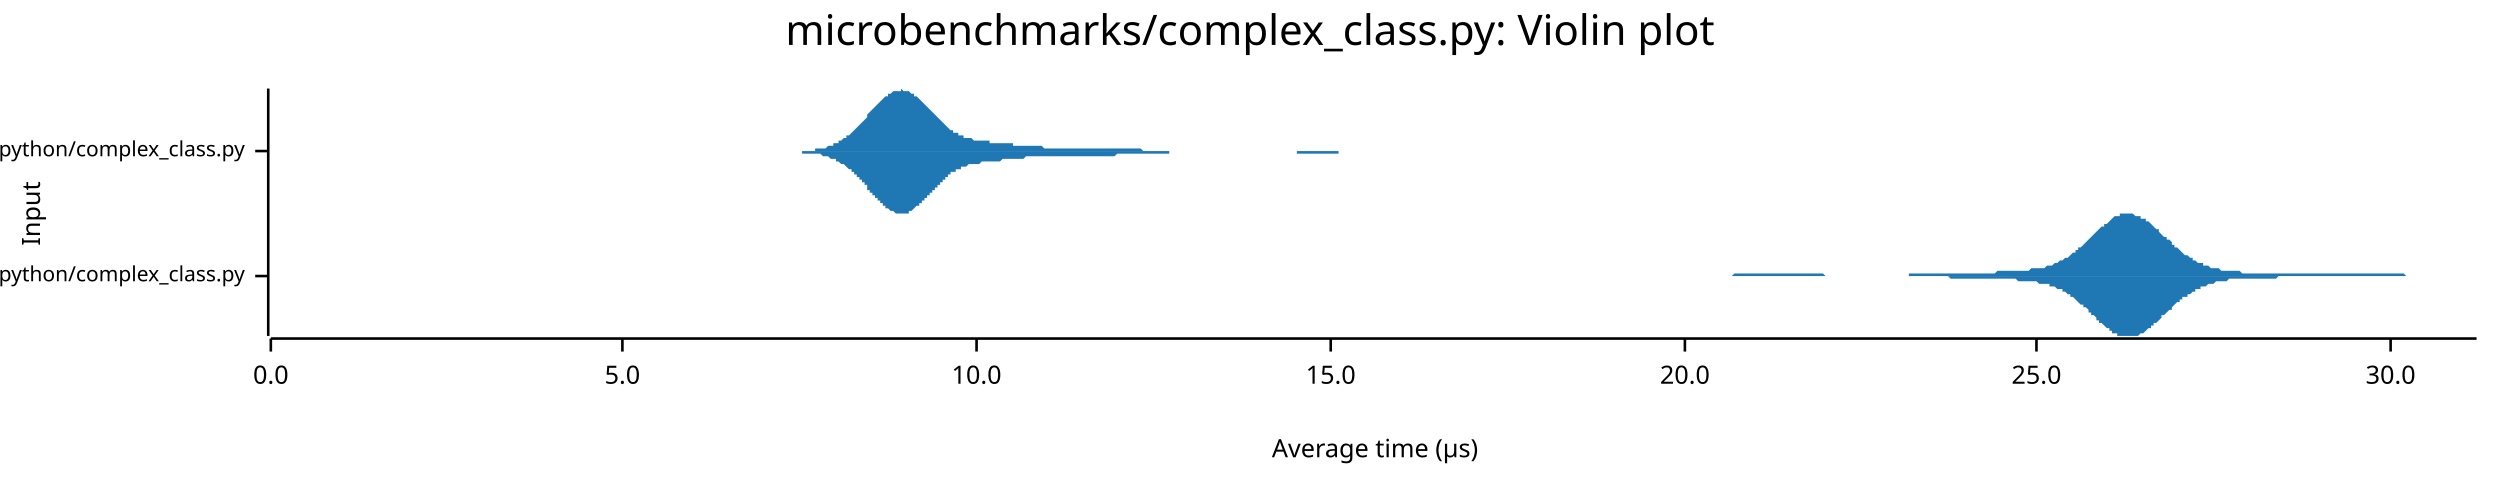
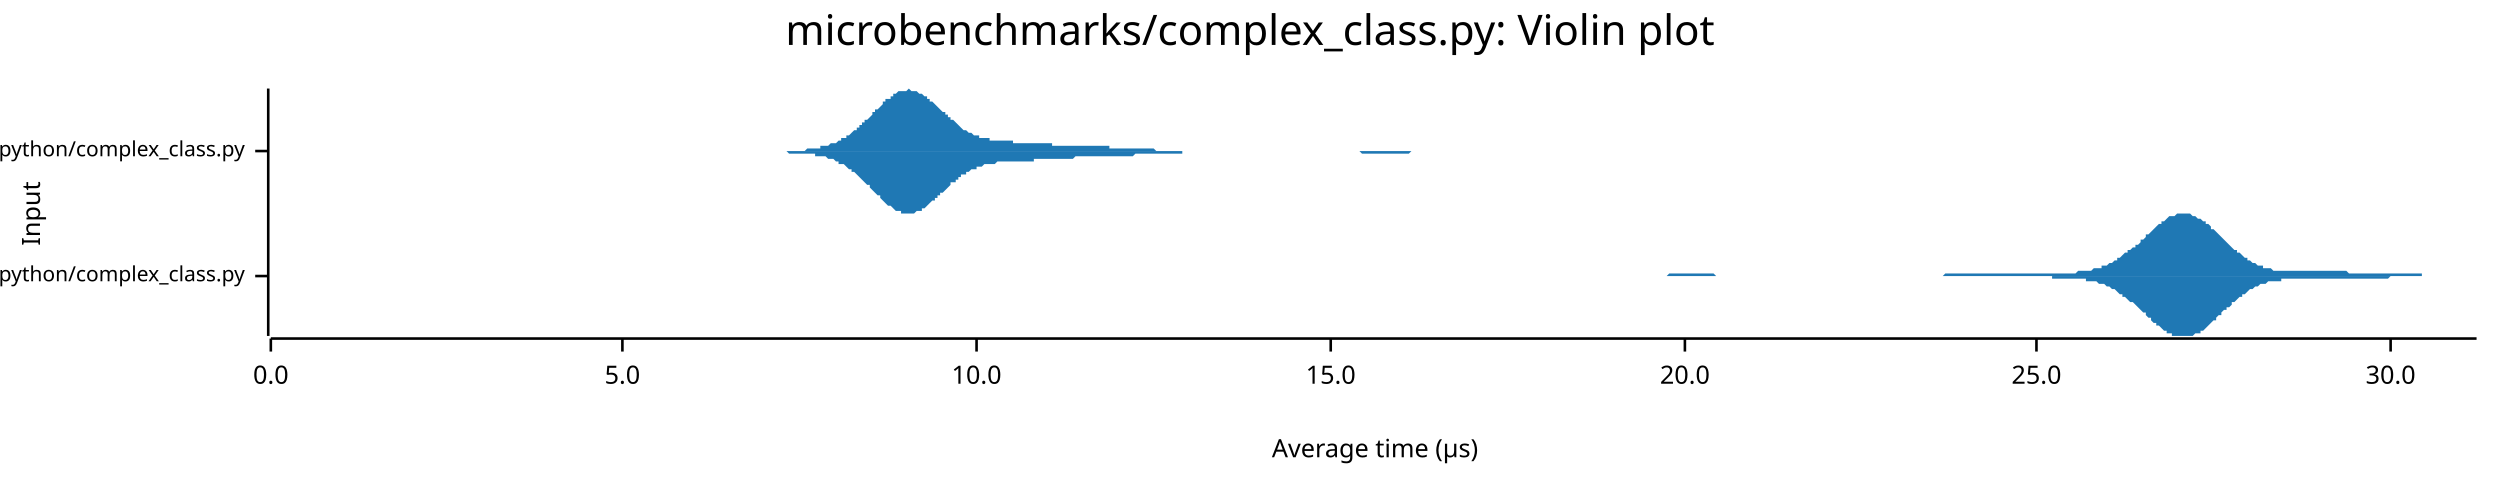
<svg xmlns="http://www.w3.org/2000/svg" width="960" height="186" viewBox="0 0 960 186">
  <text x="480" y="5" dy="0.76em" text-anchor="middle" font-family="sans-serif" font-size="16.129" opacity="1" fill="#000000">
microbenchmarks/complex_class.py: Violin plot
</text>
  <text x="8" y="82" dy="0.76em" text-anchor="middle" font-family="sans-serif" font-size="9.677" opacity="1" fill="#000000" transform="rotate(270, 8, 82)">
Input
</text>
  <text x="528" y="178" dy="-0.5ex" text-anchor="middle" font-family="sans-serif" font-size="9.677" opacity="1" fill="#000000">
Average time (µs)
</text>
  <polyline fill="none" opacity="1" stroke="#000000" stroke-width="1" points="103,34 103,129 " />
  <text x="94" y="106" dy="0.5ex" text-anchor="end" font-family="sans-serif" font-size="8.065" opacity="1" fill="#000000">
microbenchmarks/rustpython/complex_class.py
</text>
  <polyline fill="none" opacity="1" stroke="#000000" stroke-width="1" points="98,106 103,106 " />
  <text x="94" y="58" dy="0.5ex" text-anchor="end" font-family="sans-serif" font-size="8.065" opacity="1" fill="#000000">
microbenchmarks/cpython/complex_class.py
</text>
  <polyline fill="none" opacity="1" stroke="#000000" stroke-width="1" points="98,58 103,58 " />
  <polyline fill="none" opacity="1" stroke="#000000" stroke-width="1" points="104,130 951,130 " />
  <text x="104" y="140" dy="0.76em" text-anchor="middle" font-family="sans-serif" font-size="9.677" opacity="1" fill="#000000">
0.0
</text>
  <polyline fill="none" opacity="1" stroke="#000000" stroke-width="1" points="104,130 104,135 " />
  <text x="239" y="140" dy="0.76em" text-anchor="middle" font-family="sans-serif" font-size="9.677" opacity="1" fill="#000000">
5.0
</text>
  <polyline fill="none" opacity="1" stroke="#000000" stroke-width="1" points="239,130 239,135 " />
  <text x="375" y="140" dy="0.76em" text-anchor="middle" font-family="sans-serif" font-size="9.677" opacity="1" fill="#000000">
10.0
</text>
  <polyline fill="none" opacity="1" stroke="#000000" stroke-width="1" points="375,130 375,135 " />
  <text x="511" y="140" dy="0.76em" text-anchor="middle" font-family="sans-serif" font-size="9.677" opacity="1" fill="#000000">
15.0
</text>
  <polyline fill="none" opacity="1" stroke="#000000" stroke-width="1" points="511,130 511,135 " />
  <text x="647" y="140" dy="0.76em" text-anchor="middle" font-family="sans-serif" font-size="9.677" opacity="1" fill="#000000">
20.0
</text>
  <polyline fill="none" opacity="1" stroke="#000000" stroke-width="1" points="647,130 647,135 " />
  <text x="782" y="140" dy="0.76em" text-anchor="middle" font-family="sans-serif" font-size="9.677" opacity="1" fill="#000000">
25.0
</text>
  <polyline fill="none" opacity="1" stroke="#000000" stroke-width="1" points="782,130 782,135 " />
  <text x="918" y="140" dy="0.76em" text-anchor="middle" font-family="sans-serif" font-size="9.677" opacity="1" fill="#000000">
30.0
</text>
  <polyline fill="none" opacity="1" stroke="#000000" stroke-width="1" points="918,130 918,135 " />
-   <polygon opacity="1" fill="#1F78B4" points="643,106 644,106 645,106 645,106 646,106 646,106 647,106 648,106 648,106 649,106 649,106 650,106 651,106 651,106 652,106 653,106 653,106 654,106 654,106 655,106 656,106 656,106 657,106 657,106 658,106 659,106 659,106 660,106 661,106 661,106 662,106 662,106 663,106 664,106 664,106 665,106 665,106 666,105 667,105 667,105 668,105 669,105 669,105 670,105 670,105 671,105 672,105 672,105 673,105 673,105 674,105 675,105 675,105 676,105 677,105 677,105 678,105 678,105 679,105 680,105 680,105 681,105 681,105 682,105 683,105 683,105 684,105 685,105 685,105 686,105 686,105 687,105 688,105 688,105 689,105 689,105 690,105 691,105 691,105 692,105 693,105 693,105 694,105 694,105 695,105 696,105 696,105 697,105 697,105 698,105 699,105 699,105 700,105 701,106 701,106 702,106 702,106 703,106 704,106 704,106 705,106 705,106 706,106 707,106 707,106 708,106 709,106 709,106 710,106 710,106 711,106 712,106 712,106 713,106 713,106 714,106 715,106 715,106 716,106 717,106 717,106 718,106 718,106 719,106 720,106 720,106 721,106 721,106 722,106 723,106 723,106 724,106 725,106 725,106 726,106 726,106 727,106 728,106 728,106 729,106 729,106 730,106 731,106 731,106 732,106 733,106 733,105 734,105 734,105 735,105 736,105 736,105 737,105 737,105 738,105 739,105 739,105 740,105 741,105 741,105 742,105 742,105 743,105 744,105 744,105 745,105 745,105 746,105 747,105 747,105 748,105 749,105 749,105 750,105 750,105 751,105 752,105 752,105 753,105 754,105 754,105 755,105 755,105 756,105 757,105 757,105 758,105 758,105 759,105 760,105 760,105 761,105 762,105 762,105 763,105 763,105 764,105 765,105 765,105 766,105 766,105 767,104 768,104 768,104 769,104 770,104 770,104 771,104 771,104 772,104 773,104 773,104 774,104 774,104 775,104 776,104 776,104 777,104 778,104 778,104 779,104 779,104 780,103 781,103 781,103 782,103 782,103 783,103 784,103 784,103 785,103 786,102 786,102 787,102 787,102 788,102 789,101 789,101 790,101 790,101 791,100 792,100 792,100 793,99 794,99 794,99 795,98 795,98 796,97 797,97 797,96 798,96 798,95 799,95 800,94 800,94 801,93 802,92 802,92 803,91 803,91 804,90 805,89 805,89 806,88 806,88 807,87 808,87 808,86 809,86 810,85 810,85 811,84 811,84 812,83 813,83 813,83 814,83 814,82 815,82 816,82 816,82 817,82 818,82 818,82 819,82 819,82 820,83 821,83 821,83 822,83 822,84 823,84 824,84 824,85 825,85 826,86 826,86 827,87 827,87 828,88 829,88 829,89 830,90 830,90 831,91 832,91 832,92 833,92 834,93 834,94 835,94 835,95 836,95 837,96 837,96 838,97 838,97 839,98 840,98 840,98 841,99 842,99 842,100 843,100 843,100 844,101 845,101 845,101 846,101 846,102 847,102 848,102 848,102 849,103 850,103 850,103 851,103 851,103 852,103 853,104 853,104 854,104 854,104 855,104 856,104 856,104 857,104 858,104 858,104 859,104 859,104 860,104 861,105 861,105 862,105 862,105 863,105 864,105 864,105 865,105 866,105 866,105 867,105 867,105 868,105 869,105 869,105 870,105 870,105 871,105 872,105 872,105 873,105 874,105 874,105 875,105 875,105 876,105 877,105 877,105 878,105 878,105 879,105 880,105 880,105 881,105 882,105 882,105 883,105 883,105 884,105 885,105 885,105 886,105 886,105 887,105 888,105 888,105 889,105 890,105 890,105 891,105 891,105 892,105 893,105 893,105 894,105 894,105 895,105 896,105 896,105 897,105 898,105 898,105 899,105 899,105 900,105 901,105 901,105 902,105 902,105 903,105 904,105 904,105 905,105 906,105 906,105 907,105 907,105 908,105 909,105 909,105 910,105 910,105 911,105 912,105 912,105 913,105 914,105 914,105 915,105 915,105 916,105 917,105 917,105 918,105 918,105 919,105 920,105 920,105 921,105 922,105 922,105 923,105 923,105 924,106 925,106 925,106 926,106 926,106 927,106 928,106 928,106 929,106 930,106 930,106 931,106 931,106 932,106 933,106 933,106 934,106 934,106 935,106 936,106 936,106 937,106 938,106 938,106 939,106 939,106 940,106 941,106 941,106 942,106 942,106 943,106 944,106 944,106 945,106 946,106 946,106 947,106 947,106 948,106 949,106 949,106 950,106 951,106 951,106 643,106 " />
-   <polygon opacity="1" fill="#1F78B4" points="643,106 644,106 645,106 645,106 646,106 646,106 647,106 648,106 648,106 649,106 649,106 650,106 651,106 651,106 652,106 653,106 653,106 654,106 654,106 655,106 656,106 656,106 657,106 657,106 658,106 659,106 659,106 660,106 661,106 661,106 662,106 662,106 663,106 664,106 664,106 665,106 665,106 666,106 667,106 667,106 668,106 669,106 669,106 670,106 670,106 671,106 672,106 672,106 673,106 673,106 674,106 675,106 675,106 676,106 677,106 677,106 678,106 678,106 679,106 680,106 680,106 681,106 681,106 682,106 683,106 683,106 684,106 685,106 685,106 686,106 686,106 687,106 688,106 688,106 689,106 689,106 690,106 691,106 691,106 692,106 693,106 693,106 694,106 694,106 695,106 696,106 696,106 697,106 697,106 698,106 699,106 699,106 700,106 701,106 701,106 702,106 702,106 703,106 704,106 704,106 705,106 705,106 706,106 707,106 707,106 708,106 709,106 709,106 710,106 710,106 711,106 712,106 712,106 713,106 713,106 714,106 715,106 715,106 716,106 717,106 717,106 718,106 718,106 719,106 720,106 720,106 721,106 721,106 722,106 723,106 723,106 724,106 725,106 725,106 726,106 726,106 727,106 728,106 728,106 729,106 729,106 730,106 731,106 731,106 732,106 733,106 733,106 734,106 734,106 735,106 736,106 736,106 737,106 737,106 738,106 739,106 739,106 740,106 741,106 741,106 742,106 742,106 743,106 744,106 744,106 745,106 745,106 746,106 747,106 747,106 748,106 749,107 749,107 750,107 750,107 751,107 752,107 752,107 753,107 754,107 754,107 755,107 755,107 756,107 757,107 757,107 758,107 758,107 759,107 760,107 760,107 761,107 762,107 762,107 763,107 763,107 764,107 765,107 765,107 766,107 766,107 767,107 768,107 768,107 769,107 770,107 770,107 771,107 771,107 772,107 773,107 773,107 774,107 774,107 775,108 776,108 776,108 777,108 778,108 778,108 779,108 779,108 780,108 781,108 781,108 782,108 782,108 783,109 784,109 784,109 785,109 786,109 786,109 787,109 787,110 788,110 789,110 789,110 790,111 790,111 791,111 792,111 792,112 793,112 794,113 794,113 795,113 795,114 796,114 797,115 797,115 798,116 798,116 799,117 800,117 800,118 801,118 802,119 802,120 803,120 803,121 804,121 805,122 805,123 806,123 806,124 807,124 808,125 808,125 809,126 810,126 810,127 811,127 811,128 812,128 813,128 813,129 814,129 814,129 815,129 816,129 816,129 817,129 818,129 818,129 819,129 819,129 820,129 821,129 821,129 822,128 822,128 823,128 824,127 824,127 825,126 826,126 826,125 827,125 827,124 828,124 829,123 829,123 830,122 830,121 831,121 832,120 832,120 833,119 834,119 834,118 835,117 835,117 836,116 837,116 837,115 838,115 838,114 839,114 840,114 840,113 841,113 842,112 842,112 843,112 843,111 844,111 845,111 845,110 846,110 846,110 847,110 848,109 848,109 849,109 850,109 850,109 851,108 851,108 852,108 853,108 853,108 854,108 854,108 855,108 856,107 856,107 857,107 858,107 858,107 859,107 859,107 860,107 861,107 861,107 862,107 862,107 863,107 864,107 864,107 865,107 866,107 866,107 867,107 867,107 868,107 869,107 869,107 870,107 870,107 871,107 872,107 872,107 873,107 874,107 874,107 875,106 875,106 876,106 877,106 877,106 878,106 878,106 879,106 880,106 880,106 881,106 882,106 882,106 883,106 883,106 884,106 885,106 885,106 886,106 886,106 887,106 888,106 888,106 889,106 890,106 890,106 891,106 891,106 892,106 893,106 893,106 894,106 894,106 895,106 896,106 896,106 897,106 898,106 898,106 899,106 899,106 900,106 901,106 901,106 902,106 902,106 903,106 904,106 904,106 905,106 906,106 906,106 907,106 907,106 908,106 909,106 909,106 910,106 910,106 911,106 912,106 912,106 913,106 914,106 914,106 915,106 915,106 916,106 917,106 917,106 918,106 918,106 919,106 920,106 920,106 921,106 922,106 922,106 923,106 923,106 924,106 925,106 925,106 926,106 926,106 927,106 928,106 928,106 929,106 930,106 930,106 931,106 931,106 932,106 933,106 933,106 934,106 934,106 935,106 936,106 936,106 937,106 938,106 938,106 939,106 939,106 940,106 941,106 941,106 942,106 942,106 943,106 944,106 944,106 945,106 946,106 946,106 947,106 947,106 948,106 949,106 949,106 950,106 951,106 951,106 643,106 " />
-   <polygon opacity="1" fill="#1F78B4" points="298,58 298,58 299,58 299,58 300,58 300,58 301,58 301,58 302,58 302,58 302,58 303,58 303,58 304,58 304,58 305,58 305,58 306,58 306,58 307,58 307,58 308,58 308,58 309,58 309,58 310,58 310,58 311,58 311,58 312,58 312,58 313,58 313,57 314,57 314,57 315,57 315,57 316,57 316,57 317,57 317,57 318,56 318,56 318,56 319,56 319,56 320,56 320,55 321,55 321,55 322,55 322,54 323,54 323,54 324,53 324,53 325,53 325,52 326,52 326,52 327,51 327,51 328,50 328,50 329,49 329,49 330,48 330,48 331,47 331,47 332,46 332,46 333,45 333,45 333,44 334,43 334,43 335,42 335,42 336,41 336,41 337,40 337,40 338,39 338,39 339,38 339,38 340,37 340,37 341,37 341,36 342,36 342,36 343,35 343,35 344,35 344,35 345,35 345,35 346,35 346,34 347,35 347,35 348,35 348,35 349,35 349,35 349,35 350,36 350,36 351,36 351,37 352,37 352,37 353,38 353,38 354,39 354,39 355,40 355,40 356,41 356,41 357,42 357,42 358,43 358,43 359,44 359,44 360,45 360,45 361,46 361,46 362,47 362,47 363,48 363,48 364,49 364,49 364,49 365,50 365,50 366,50 366,51 367,51 367,51 368,51 368,52 369,52 369,52 370,52 370,53 371,53 371,53 372,53 372,53 373,53 373,53 374,54 374,54 375,54 375,54 376,54 376,54 377,54 377,54 378,54 378,54 379,54 379,54 380,54 380,54 380,55 381,55 381,55 382,55 382,55 383,55 383,55 384,55 384,55 385,55 385,55 386,55 386,55 387,55 387,55 388,55 388,55 389,55 389,56 390,56 390,56 391,56 391,56 392,56 392,56 393,56 393,56 394,56 394,56 395,56 395,56 396,56 396,56 396,56 397,56 397,56 398,56 398,56 399,56 399,56 400,56 400,56 401,57 401,57 402,57 402,57 403,57 403,57 404,57 404,57 405,57 405,57 406,57 406,57 407,57 407,57 408,57 408,57 409,57 409,57 410,57 410,57 411,57 411,57 411,57 412,57 412,57 413,57 413,57 414,57 414,57 415,57 415,57 416,57 416,57 417,57 417,57 418,57 418,57 419,57 419,57 420,57 420,57 421,57 421,57 422,57 422,57 423,57 423,57 424,57 424,57 425,57 425,57 426,57 426,57 427,57 427,57 427,57 428,57 428,57 429,57 429,57 430,57 430,57 431,57 431,57 432,57 432,57 433,57 433,57 434,57 434,57 435,57 435,57 436,57 436,57 437,57 437,57 438,57 438,57 439,58 439,58 440,58 440,58 441,58 441,58 442,58 442,58 442,58 443,58 443,58 444,58 444,58 445,58 445,58 446,58 446,58 447,58 447,58 448,58 448,58 449,58 449,58 450,58 450,58 451,58 451,58 452,58 452,58 453,58 453,58 454,58 454,58 455,58 455,58 456,58 456,58 457,58 457,58 458,58 458,58 458,58 459,58 459,58 460,58 460,58 461,58 461,58 462,58 462,58 463,58 463,58 464,58 464,58 465,58 465,58 466,58 466,58 467,58 467,58 468,58 468,58 469,58 469,58 470,58 470,58 471,58 471,58 472,58 472,58 473,58 473,58 473,58 474,58 474,58 475,58 475,58 476,58 476,58 477,58 477,58 478,58 478,58 479,58 479,58 480,58 480,58 481,58 481,58 482,58 482,58 483,58 483,58 484,58 484,58 485,58 485,58 486,58 486,58 487,58 487,58 488,58 488,58 489,58 489,58 489,58 490,58 490,58 491,58 491,58 492,58 492,58 493,58 493,58 494,58 494,58 495,58 495,58 496,58 496,58 497,58 497,58 498,58 498,58 499,58 499,58 500,58 500,58 501,58 501,58 502,58 502,58 503,58 503,58 504,58 504,58 504,58 505,58 505,58 506,58 506,58 507,58 507,58 508,58 508,58 509,58 509,58 510,58 510,58 511,58 511,58 512,58 512,58 513,58 513,58 514,58 514,58 515,58 515,58 516,58 516,58 517,58 517,58 518,58 518,58 519,58 519,58 520,58 520,58 520,58 521,58 521,58 522,58 522,58 523,58 523,58 524,58 524,58 525,58 525,58 526,58 526,58 527,58 527,58 528,58 528,58 529,58 529,58 530,58 530,58 531,58 531,58 532,58 532,58 533,58 533,58 534,58 534,58 535,58 535,58 536,58 536,58 536,58 537,58 537,58 538,58 538,58 539,58 539,58 539,58 298,58 " />
-   <polygon opacity="1" fill="#1F78B4" points="298,58 298,58 299,58 299,58 300,58 300,58 301,58 301,58 302,58 302,58 302,58 303,58 303,58 304,58 304,58 305,58 305,58 306,58 306,58 307,58 307,58 308,58 308,59 309,59 309,59 310,59 310,59 311,59 311,59 312,59 312,59 313,59 313,59 314,59 314,59 315,59 315,59 316,60 316,60 317,60 317,60 318,60 318,60 318,60 319,61 319,61 320,61 320,61 321,61 321,62 322,62 322,62 323,63 323,63 324,63 324,63 325,64 325,64 326,65 326,65 327,65 327,66 328,66 328,67 329,67 329,68 330,68 330,69 331,69 331,70 332,70 332,71 333,71 333,72 333,73 334,73 334,74 335,74 335,75 336,75 336,76 337,76 337,77 338,77 338,78 339,78 339,79 340,79 340,80 341,80 341,80 342,81 342,81 343,81 343,81 344,82 344,82 345,82 345,82 346,82 346,82 347,82 347,82 348,82 348,82 349,82 349,81 349,81 350,81 350,81 351,80 351,80 352,79 352,79 353,79 353,78 354,78 354,77 355,77 355,76 356,76 356,75 357,75 357,74 358,74 358,73 359,73 359,72 360,72 360,71 361,71 361,70 362,70 362,69 363,69 363,68 364,68 364,68 364,67 365,67 365,66 366,66 366,66 367,66 367,65 368,65 368,65 369,65 369,64 370,64 370,64 371,64 371,64 372,63 372,63 373,63 373,63 374,63 374,63 375,63 375,63 376,63 376,63 377,62 377,62 378,62 378,62 379,62 379,62 380,62 380,62 380,62 381,62 381,62 382,62 382,62 383,62 383,62 384,62 384,62 385,61 385,61 386,61 386,61 387,61 387,61 388,61 388,61 389,61 389,61 390,61 390,61 391,61 391,61 392,61 392,61 393,61 393,61 394,60 394,60 395,60 395,60 396,60 396,60 396,60 397,60 397,60 398,60 398,60 399,60 399,60 400,60 400,60 401,60 401,60 402,60 402,60 403,60 403,60 404,60 404,60 405,60 405,60 406,60 406,60 407,60 407,60 408,60 408,60 409,60 409,60 410,60 410,60 411,60 411,60 411,60 412,60 412,60 413,60 413,60 414,60 414,60 415,60 415,60 416,60 416,60 417,60 417,60 418,60 418,60 419,60 419,60 420,60 420,60 421,60 421,60 422,60 422,60 423,60 423,60 424,60 424,60 425,60 425,60 426,60 426,60 427,60 427,60 427,60 428,60 428,60 429,59 429,59 430,59 430,59 431,59 431,59 432,59 432,59 433,59 433,59 434,59 434,59 435,59 435,59 436,59 436,59 437,59 437,59 438,59 438,59 439,59 439,59 440,59 440,59 441,59 441,59 442,59 442,59 442,59 443,59 443,59 444,59 444,59 445,59 445,59 446,59 446,59 447,59 447,59 448,59 448,59 449,59 449,58 450,58 450,58 451,58 451,58 452,58 452,58 453,58 453,58 454,58 454,58 455,58 455,58 456,58 456,58 457,58 457,58 458,58 458,58 458,58 459,58 459,58 460,58 460,58 461,58 461,58 462,58 462,58 463,58 463,58 464,58 464,58 465,58 465,58 466,58 466,58 467,58 467,58 468,58 468,58 469,58 469,58 470,58 470,58 471,58 471,58 472,58 472,58 473,58 473,58 473,58 474,58 474,58 475,58 475,58 476,58 476,58 477,58 477,58 478,58 478,58 479,58 479,58 480,58 480,58 481,58 481,58 482,58 482,58 483,58 483,58 484,58 484,58 485,58 485,58 486,58 486,58 487,58 487,58 488,58 488,58 489,58 489,58 489,58 490,58 490,58 491,58 491,58 492,58 492,58 493,58 493,58 494,58 494,58 495,58 495,58 496,58 496,58 497,58 497,58 498,58 498,59 499,59 499,59 500,59 500,59 501,59 501,59 502,59 502,59 503,59 503,59 504,59 504,59 504,59 505,59 505,59 506,59 506,59 507,59 507,59 508,59 508,59 509,59 509,59 510,59 510,59 511,59 511,59 512,59 512,59 513,59 513,59 514,59 514,58 515,58 515,58 516,58 516,58 517,58 517,58 518,58 518,58 519,58 519,58 520,58 520,58 520,58 521,58 521,58 522,58 522,58 523,58 523,58 524,58 524,58 525,58 525,58 526,58 526,58 527,58 527,58 528,58 528,58 529,58 529,58 530,58 530,58 531,58 531,58 532,58 532,58 533,58 533,58 534,58 534,58 535,58 535,58 536,58 536,58 536,58 537,58 537,58 538,58 538,58 539,58 539,58 539,58 298,58 " />
+   <polygon opacity="1" fill="#1F78B4" points="614,106 614,106 615,106 616,106 616,106 617,106 618,106 618,106 619,106 620,106 620,106 621,106 622,106 622,106 623,106 624,106 624,106 625,106 626,106 626,106 627,106 628,106 628,106 629,106 630,106 630,106 631,106 632,106 633,106 633,106 634,106 635,106 635,106 636,106 637,106 637,106 638,106 639,106 639,106 640,106 641,105 641,105 642,105 643,105 643,105 644,105 645,105 645,105 646,105 647,105 647,105 648,105 649,105 649,105 650,105 651,105 651,105 652,105 653,105 653,105 654,105 655,105 655,105 656,105 657,105 657,105 658,105 659,106 660,106 660,106 661,106 662,106 662,106 663,106 664,106 664,106 665,106 666,106 666,106 667,106 668,106 668,106 669,106 670,106 670,106 671,106 672,106 672,106 673,106 674,106 674,106 675,106 676,106 676,106 677,106 678,106 678,106 679,106 680,106 680,106 681,106 682,106 682,106 683,106 684,106 684,106 685,106 686,106 687,106 687,106 688,106 689,106 689,106 690,106 691,106 691,106 692,106 693,106 693,106 694,106 695,106 695,106 696,106 697,106 697,106 698,106 699,106 699,106 700,106 701,106 701,106 702,106 703,106 703,106 704,106 705,106 705,106 706,106 707,106 707,106 708,106 709,106 709,106 710,106 711,106 712,106 712,106 713,106 714,106 714,106 715,106 716,106 716,106 717,106 718,106 718,106 719,106 720,106 720,106 721,106 722,106 722,106 723,106 724,106 724,106 725,106 726,106 726,106 727,106 728,106 728,106 729,106 730,106 730,106 731,106 732,106 732,106 733,106 734,106 734,106 735,106 736,106 736,106 737,106 738,106 739,106 739,106 740,106 741,106 741,106 742,106 743,106 743,106 744,106 745,106 745,106 746,106 747,105 747,105 748,105 749,105 749,105 750,105 751,105 751,105 752,105 753,105 753,105 754,105 755,105 755,105 756,105 757,105 757,105 758,105 759,105 759,105 760,105 761,105 761,105 762,105 763,105 763,105 764,105 765,105 766,105 766,105 767,105 768,105 768,105 769,105 770,105 770,105 771,105 772,105 772,105 773,105 774,105 774,105 775,105 776,105 776,105 777,105 778,105 778,105 779,105 780,105 780,105 781,105 782,105 782,105 783,105 784,105 784,105 785,105 786,105 786,105 787,105 788,105 788,105 789,105 790,105 790,105 791,105 792,105 793,105 793,105 794,105 795,105 795,105 796,105 797,105 797,105 798,104 799,104 799,104 800,104 801,104 801,104 802,104 803,104 803,104 804,103 805,103 805,103 806,103 807,103 807,102 808,102 809,102 809,102 810,101 811,101 811,101 812,100 813,100 813,99 814,99 815,98 815,98 816,97 817,97 817,96 818,96 819,95 820,95 820,94 821,94 822,93 822,92 823,92 824,91 824,90 825,90 826,89 826,89 827,88 828,87 828,87 829,86 830,86 830,85 831,85 832,84 832,84 833,83 834,83 834,83 835,83 836,82 836,82 837,82 838,82 838,82 839,82 840,82 840,82 841,82 842,83 842,83 843,83 844,84 845,84 845,84 846,85 847,85 847,86 848,86 849,87 849,88 850,88 851,89 851,89 852,90 853,91 853,91 854,92 855,93 855,93 856,94 857,95 857,95 858,96 859,96 859,97 860,97 861,98 861,98 862,99 863,99 863,100 864,100 865,101 865,101 866,101 867,102 867,102 868,102 869,102 869,103 870,103 871,103 872,103 872,103 873,104 874,104 874,104 875,104 876,104 876,104 877,104 878,104 878,104 879,104 880,104 880,104 881,104 882,104 882,104 883,104 884,104 884,104 885,104 886,104 886,104 887,104 888,104 888,104 889,104 890,104 890,104 891,104 892,104 892,104 893,104 894,104 894,104 895,104 896,104 896,104 897,104 898,104 899,104 899,104 900,104 901,104 901,104 902,105 903,105 903,105 904,105 905,105 905,105 906,105 907,105 907,105 908,105 909,105 909,105 910,105 911,105 911,105 912,105 913,105 913,105 914,105 915,105 915,105 916,105 917,105 917,105 918,105 919,105 919,105 920,105 921,105 921,105 922,105 923,105 923,105 924,105 925,105 926,105 926,105 927,105 928,105 928,105 929,105 930,105 930,106 931,106 932,106 932,106 933,106 934,106 934,106 935,106 936,106 936,106 937,106 938,106 938,106 939,106 940,106 940,106 941,106 942,106 942,106 943,106 944,106 944,106 945,106 946,106 946,106 947,106 948,106 948,106 949,106 950,106 951,106 951,106 614,106 " />
+   <polygon opacity="1" fill="#1F78B4" points="614,106 614,106 615,106 616,106 616,106 617,106 618,106 618,106 619,106 620,106 620,106 621,106 622,106 622,106 623,106 624,106 624,106 625,106 626,106 626,106 627,106 628,106 628,106 629,106 630,106 630,106 631,106 632,106 633,106 633,106 634,106 635,106 635,106 636,106 637,106 637,106 638,106 639,106 639,106 640,106 641,106 641,106 642,106 643,106 643,106 644,106 645,106 645,106 646,106 647,106 647,106 648,106 649,106 649,106 650,106 651,106 651,106 652,106 653,106 653,106 654,106 655,106 655,106 656,106 657,106 657,106 658,106 659,106 660,106 660,106 661,106 662,106 662,106 663,106 664,106 664,106 665,106 666,106 666,106 667,106 668,106 668,106 669,106 670,106 670,106 671,106 672,106 672,106 673,106 674,106 674,106 675,106 676,106 676,106 677,106 678,106 678,106 679,106 680,106 680,106 681,106 682,106 682,106 683,106 684,106 684,106 685,106 686,106 687,106 687,106 688,106 689,106 689,106 690,106 691,106 691,106 692,106 693,106 693,106 694,106 695,106 695,106 696,106 697,106 697,106 698,106 699,106 699,106 700,106 701,106 701,106 702,106 703,106 703,106 704,106 705,106 705,106 706,106 707,106 707,106 708,106 709,106 709,106 710,106 711,106 712,106 712,106 713,106 714,106 714,106 715,106 716,106 716,106 717,106 718,106 718,106 719,106 720,106 720,106 721,106 722,106 722,106 723,106 724,106 724,106 725,106 726,106 726,106 727,106 728,106 728,106 729,106 730,106 730,106 731,106 732,106 732,106 733,106 734,106 734,106 735,106 736,106 736,106 737,106 738,106 739,106 739,106 740,106 741,106 741,106 742,106 743,106 743,106 744,106 745,106 745,106 746,106 747,106 747,106 748,106 749,106 749,106 750,106 751,106 751,106 752,106 753,106 753,106 754,106 755,106 755,106 756,106 757,106 757,106 758,106 759,106 759,106 760,106 761,106 761,106 762,106 763,106 763,106 764,106 765,106 766,106 766,106 767,106 768,106 768,106 769,106 770,106 770,106 771,106 772,106 772,106 773,106 774,106 774,106 775,106 776,106 776,106 777,106 778,106 778,106 779,106 780,106 780,106 781,106 782,106 782,106 783,106 784,106 784,106 785,106 786,106 786,106 787,106 788,106 788,107 789,107 790,107 790,107 791,107 792,107 793,107 793,107 794,107 795,107 795,107 796,107 797,107 797,107 798,107 799,107 799,107 800,107 801,107 801,108 802,108 803,108 803,108 804,108 805,108 805,108 806,109 807,109 807,109 808,109 809,110 809,110 810,110 811,111 811,111 812,111 813,112 813,112 814,113 815,113 815,114 816,114 817,115 817,115 818,116 819,116 820,117 820,117 821,118 822,119 822,119 823,120 824,120 824,121 825,122 826,122 826,123 827,124 828,124 828,125 829,125 830,126 830,126 831,127 832,127 832,128 833,128 834,128 834,129 835,129 836,129 836,129 837,129 838,129 838,129 839,129 840,129 840,129 841,129 842,129 842,129 843,128 844,128 845,128 845,127 846,127 847,126 847,126 848,125 849,124 849,124 850,123 851,123 851,122 852,121 853,121 853,120 854,119 855,119 855,118 856,118 857,117 857,116 858,116 859,115 859,115 860,114 861,114 861,113 862,113 863,112 863,112 864,111 865,111 865,111 866,110 867,110 867,110 868,109 869,109 869,109 870,109 871,108 872,108 872,108 873,108 874,108 874,108 875,108 876,108 876,107 877,107 878,107 878,107 879,107 880,107 880,107 881,107 882,107 882,107 883,107 884,107 884,107 885,107 886,107 886,107 887,107 888,107 888,107 889,107 890,107 890,107 891,107 892,107 892,107 893,107 894,107 894,107 895,107 896,107 896,107 897,107 898,107 899,107 899,107 900,107 901,107 901,107 902,107 903,107 903,107 904,107 905,107 905,107 906,107 907,107 907,107 908,107 909,107 909,107 910,107 911,107 911,107 912,107 913,107 913,107 914,107 915,107 915,107 916,107 917,107 917,107 918,106 919,106 919,106 920,106 921,106 921,106 922,106 923,106 923,106 924,106 925,106 926,106 926,106 927,106 928,106 928,106 929,106 930,106 930,106 931,106 932,106 932,106 933,106 934,106 934,106 935,106 936,106 936,106 937,106 938,106 938,106 939,106 940,106 940,106 941,106 942,106 942,106 943,106 944,106 944,106 945,106 946,106 946,106 947,106 948,106 948,106 949,106 950,106 951,106 951,106 614,106 " />
+   <polygon opacity="1" fill="#1F78B4" points="285,58 285,58 286,58 286,58 287,58 288,58 288,58 289,58 289,58 290,58 290,58 291,58 292,58 292,58 293,58 293,58 294,58 294,58 295,58 296,58 296,58 297,58 297,58 298,58 298,58 299,58 300,58 300,58 301,58 301,58 302,58 302,58 303,58 304,58 304,58 305,58 305,58 306,58 306,58 307,58 307,58 308,58 309,58 309,58 310,57 310,57 311,57 311,57 312,57 313,57 313,57 314,57 314,57 315,57 315,56 316,56 317,56 317,56 318,56 318,56 319,55 319,55 320,55 321,55 321,55 322,54 322,54 323,54 323,53 324,53 325,53 325,52 326,52 326,52 327,51 327,51 328,50 329,50 329,49 330,49 330,48 331,48 331,47 332,47 332,46 333,46 334,45 334,45 335,44 335,43 336,43 336,42 337,42 338,41 338,41 339,40 339,39 340,39 340,38 341,38 342,38 342,37 343,37 343,36 344,36 344,36 345,35 346,35 346,35 347,35 347,35 348,35 348,35 349,34 350,35 350,35 351,35 351,35 352,35 352,35 353,36 354,36 354,36 355,37 355,37 356,37 356,38 357,38 357,39 358,39 359,40 359,40 360,41 360,41 361,42 361,42 362,43 363,43 363,44 364,44 364,45 365,45 365,46 366,46 367,47 367,47 368,48 368,48 369,49 369,49 370,50 371,50 371,50 372,51 372,51 373,51 373,51 374,52 375,52 375,52 376,52 376,53 377,53 377,53 378,53 379,53 379,53 380,53 380,54 381,54 381,54 382,54 382,54 383,54 384,54 384,54 385,54 385,54 386,54 386,54 387,54 388,54 388,54 389,54 389,55 390,55 390,55 391,55 392,55 392,55 393,55 393,55 394,55 394,55 395,55 396,55 396,55 397,55 397,55 398,55 398,55 399,55 400,55 400,55 401,55 401,55 402,55 402,55 403,55 404,55 404,56 405,56 405,56 406,56 406,56 407,56 407,56 408,56 409,56 409,56 410,56 410,56 411,56 411,56 412,56 413,56 413,56 414,56 414,56 415,56 415,56 416,56 417,56 417,56 418,56 418,56 419,56 419,56 420,56 421,56 421,56 422,56 422,56 423,56 423,56 424,56 425,56 425,56 426,56 426,57 427,57 427,57 428,57 429,57 429,57 430,57 430,57 431,57 431,57 432,57 432,57 433,57 434,57 434,57 435,57 435,57 436,57 436,57 437,57 438,57 438,57 439,57 439,57 440,57 440,57 441,57 442,57 442,57 443,57 443,57 444,58 444,58 445,58 446,58 446,58 447,58 447,58 448,58 448,58 449,58 450,58 450,58 451,58 451,58 452,58 452,58 453,58 454,58 454,58 455,58 455,58 456,58 456,58 457,58 457,58 458,58 459,58 459,58 460,58 460,58 461,58 461,58 462,58 463,58 463,58 464,58 464,58 465,58 465,58 466,58 467,58 467,58 468,58 468,58 469,58 469,58 470,58 471,58 471,58 472,58 472,58 473,58 473,58 474,58 475,58 475,58 476,58 476,58 477,58 477,58 478,58 479,58 479,58 480,58 480,58 481,58 481,58 482,58 482,58 483,58 484,58 484,58 485,58 485,58 486,58 486,58 487,58 488,58 488,58 489,58 489,58 490,58 490,58 491,58 492,58 492,58 493,58 493,58 494,58 494,58 495,58 496,58 496,58 497,58 497,58 498,58 498,58 499,58 500,58 500,58 501,58 501,58 502,58 502,58 503,58 504,58 504,58 505,58 505,58 506,58 506,58 507,58 507,58 508,58 509,58 509,58 510,58 510,58 511,58 511,58 512,58 513,58 513,58 514,58 514,58 515,58 515,58 516,58 517,58 517,58 518,58 518,58 519,58 519,58 520,58 521,58 521,58 522,58 522,58 523,58 523,58 524,58 525,58 525,58 526,58 526,58 527,58 527,58 528,58 529,58 529,58 530,58 530,58 531,58 531,58 532,58 532,58 533,58 534,58 534,58 535,58 535,58 536,58 536,58 537,58 538,58 538,58 539,58 539,58 540,58 540,58 541,58 542,58 542,58 543,58 543,58 544,58 544,58 545,58 546,58 546,58 547,58 547,58 548,58 548,58 549,58 550,58 550,58 551,58 551,58 552,58 552,58 553,58 554,58 554,58 555,58 555,58 556,58 556,58 557,58 557,58 558,58 559,58 559,58 560,58 560,58 561,58 561,58 562,58 563,58 563,58 564,58 564,58 565,58 565,58 566,58 567,58 567,58 568,58 568,58 568,58 285,58 " />
+   <polygon opacity="1" fill="#1F78B4" points="285,58 285,58 286,58 286,58 287,58 288,58 288,58 289,58 289,58 290,58 290,58 291,58 292,58 292,58 293,58 293,58 294,58 294,58 295,58 296,58 296,58 297,58 297,58 298,58 298,58 299,58 300,58 300,58 301,58 301,58 302,58 302,58 303,59 304,59 304,59 305,59 305,59 306,59 306,59 307,59 307,59 308,59 309,59 309,59 310,59 310,59 311,59 311,59 312,59 313,59 313,60 314,60 314,60 315,60 315,60 316,60 317,60 317,60 318,61 318,61 319,61 319,61 320,61 321,62 321,62 322,62 322,63 323,63 323,63 324,63 325,64 325,64 326,65 326,65 327,65 327,66 328,66 329,67 329,67 330,68 330,68 331,69 331,69 332,70 332,70 333,71 334,71 334,72 335,73 335,73 336,74 336,74 337,75 338,75 338,76 339,77 339,77 340,78 340,78 341,79 342,79 342,79 343,80 343,80 344,81 344,81 345,81 346,81 346,82 347,82 347,82 348,82 348,82 349,82 350,82 350,82 351,82 351,82 352,81 352,81 353,81 354,81 354,80 355,80 355,80 356,79 356,79 357,78 357,78 358,77 359,77 359,76 360,76 360,75 361,75 361,74 362,74 363,73 363,73 364,72 364,72 365,71 365,70 366,70 367,70 367,69 368,69 368,68 369,68 369,67 370,67 371,67 371,66 372,66 372,66 373,65 373,65 374,65 375,65 375,64 376,64 376,64 377,64 377,64 378,63 379,63 379,63 380,63 380,63 381,63 381,63 382,63 382,63 383,62 384,62 384,62 385,62 385,62 386,62 386,62 387,62 388,62 388,62 389,62 389,62 390,62 390,62 391,62 392,62 392,62 393,62 393,62 394,62 394,62 395,62 396,62 396,62 397,62 397,61 398,61 398,61 399,61 400,61 400,61 401,61 401,61 402,61 402,61 403,61 404,61 404,61 405,61 405,61 406,61 406,61 407,61 407,61 408,61 409,61 409,61 410,61 410,61 411,61 411,61 412,61 413,60 413,60 414,60 414,60 415,60 415,60 416,60 417,60 417,60 418,60 418,60 419,60 419,60 420,60 421,60 421,60 422,60 422,60 423,60 423,60 424,60 425,60 425,60 426,60 426,60 427,60 427,60 428,60 429,60 429,60 430,60 430,60 431,60 431,60 432,60 432,60 433,60 434,60 434,60 435,60 435,60 436,59 436,59 437,59 438,59 438,59 439,59 439,59 440,59 440,59 441,59 442,59 442,59 443,59 443,59 444,59 444,59 445,59 446,59 446,59 447,59 447,59 448,59 448,59 449,59 450,59 450,59 451,59 451,59 452,59 452,59 453,59 454,59 454,58 455,58 455,58 456,58 456,58 457,58 457,58 458,58 459,58 459,58 460,58 460,58 461,58 461,58 462,58 463,58 463,58 464,58 464,58 465,58 465,58 466,58 467,58 467,58 468,58 468,58 469,58 469,58 470,58 471,58 471,58 472,58 472,58 473,58 473,58 474,58 475,58 475,58 476,58 476,58 477,58 477,58 478,58 479,58 479,58 480,58 480,58 481,58 481,58 482,58 482,58 483,58 484,58 484,58 485,58 485,58 486,58 486,58 487,58 488,58 488,58 489,58 489,58 490,58 490,58 491,58 492,58 492,58 493,58 493,58 494,58 494,58 495,58 496,58 496,58 497,58 497,58 498,58 498,58 499,58 500,58 500,58 501,58 501,58 502,58 502,58 503,58 504,58 504,58 505,58 505,58 506,58 506,58 507,58 507,58 508,58 509,58 509,58 510,58 510,58 511,58 511,58 512,58 513,58 513,58 514,58 514,58 515,58 515,58 516,58 517,58 517,58 518,58 518,58 519,58 519,58 520,58 521,58 521,58 522,58 522,58 523,59 523,59 524,59 525,59 525,59 526,59 526,59 527,59 527,59 528,59 529,59 529,59 530,59 530,59 531,59 531,59 532,59 532,59 533,59 534,59 534,59 535,59 535,59 536,59 536,59 537,59 538,59 538,59 539,59 539,59 540,59 540,59 541,59 542,58 542,58 543,58 543,58 544,58 544,58 545,58 546,58 546,58 547,58 547,58 548,58 548,58 549,58 550,58 550,58 551,58 551,58 552,58 552,58 553,58 554,58 554,58 555,58 555,58 556,58 556,58 557,58 557,58 558,58 559,58 559,58 560,58 560,58 561,58 561,58 562,58 563,58 563,58 564,58 564,58 565,58 565,58 566,58 567,58 567,58 568,58 568,58 568,58 285,58 " />
</svg>
